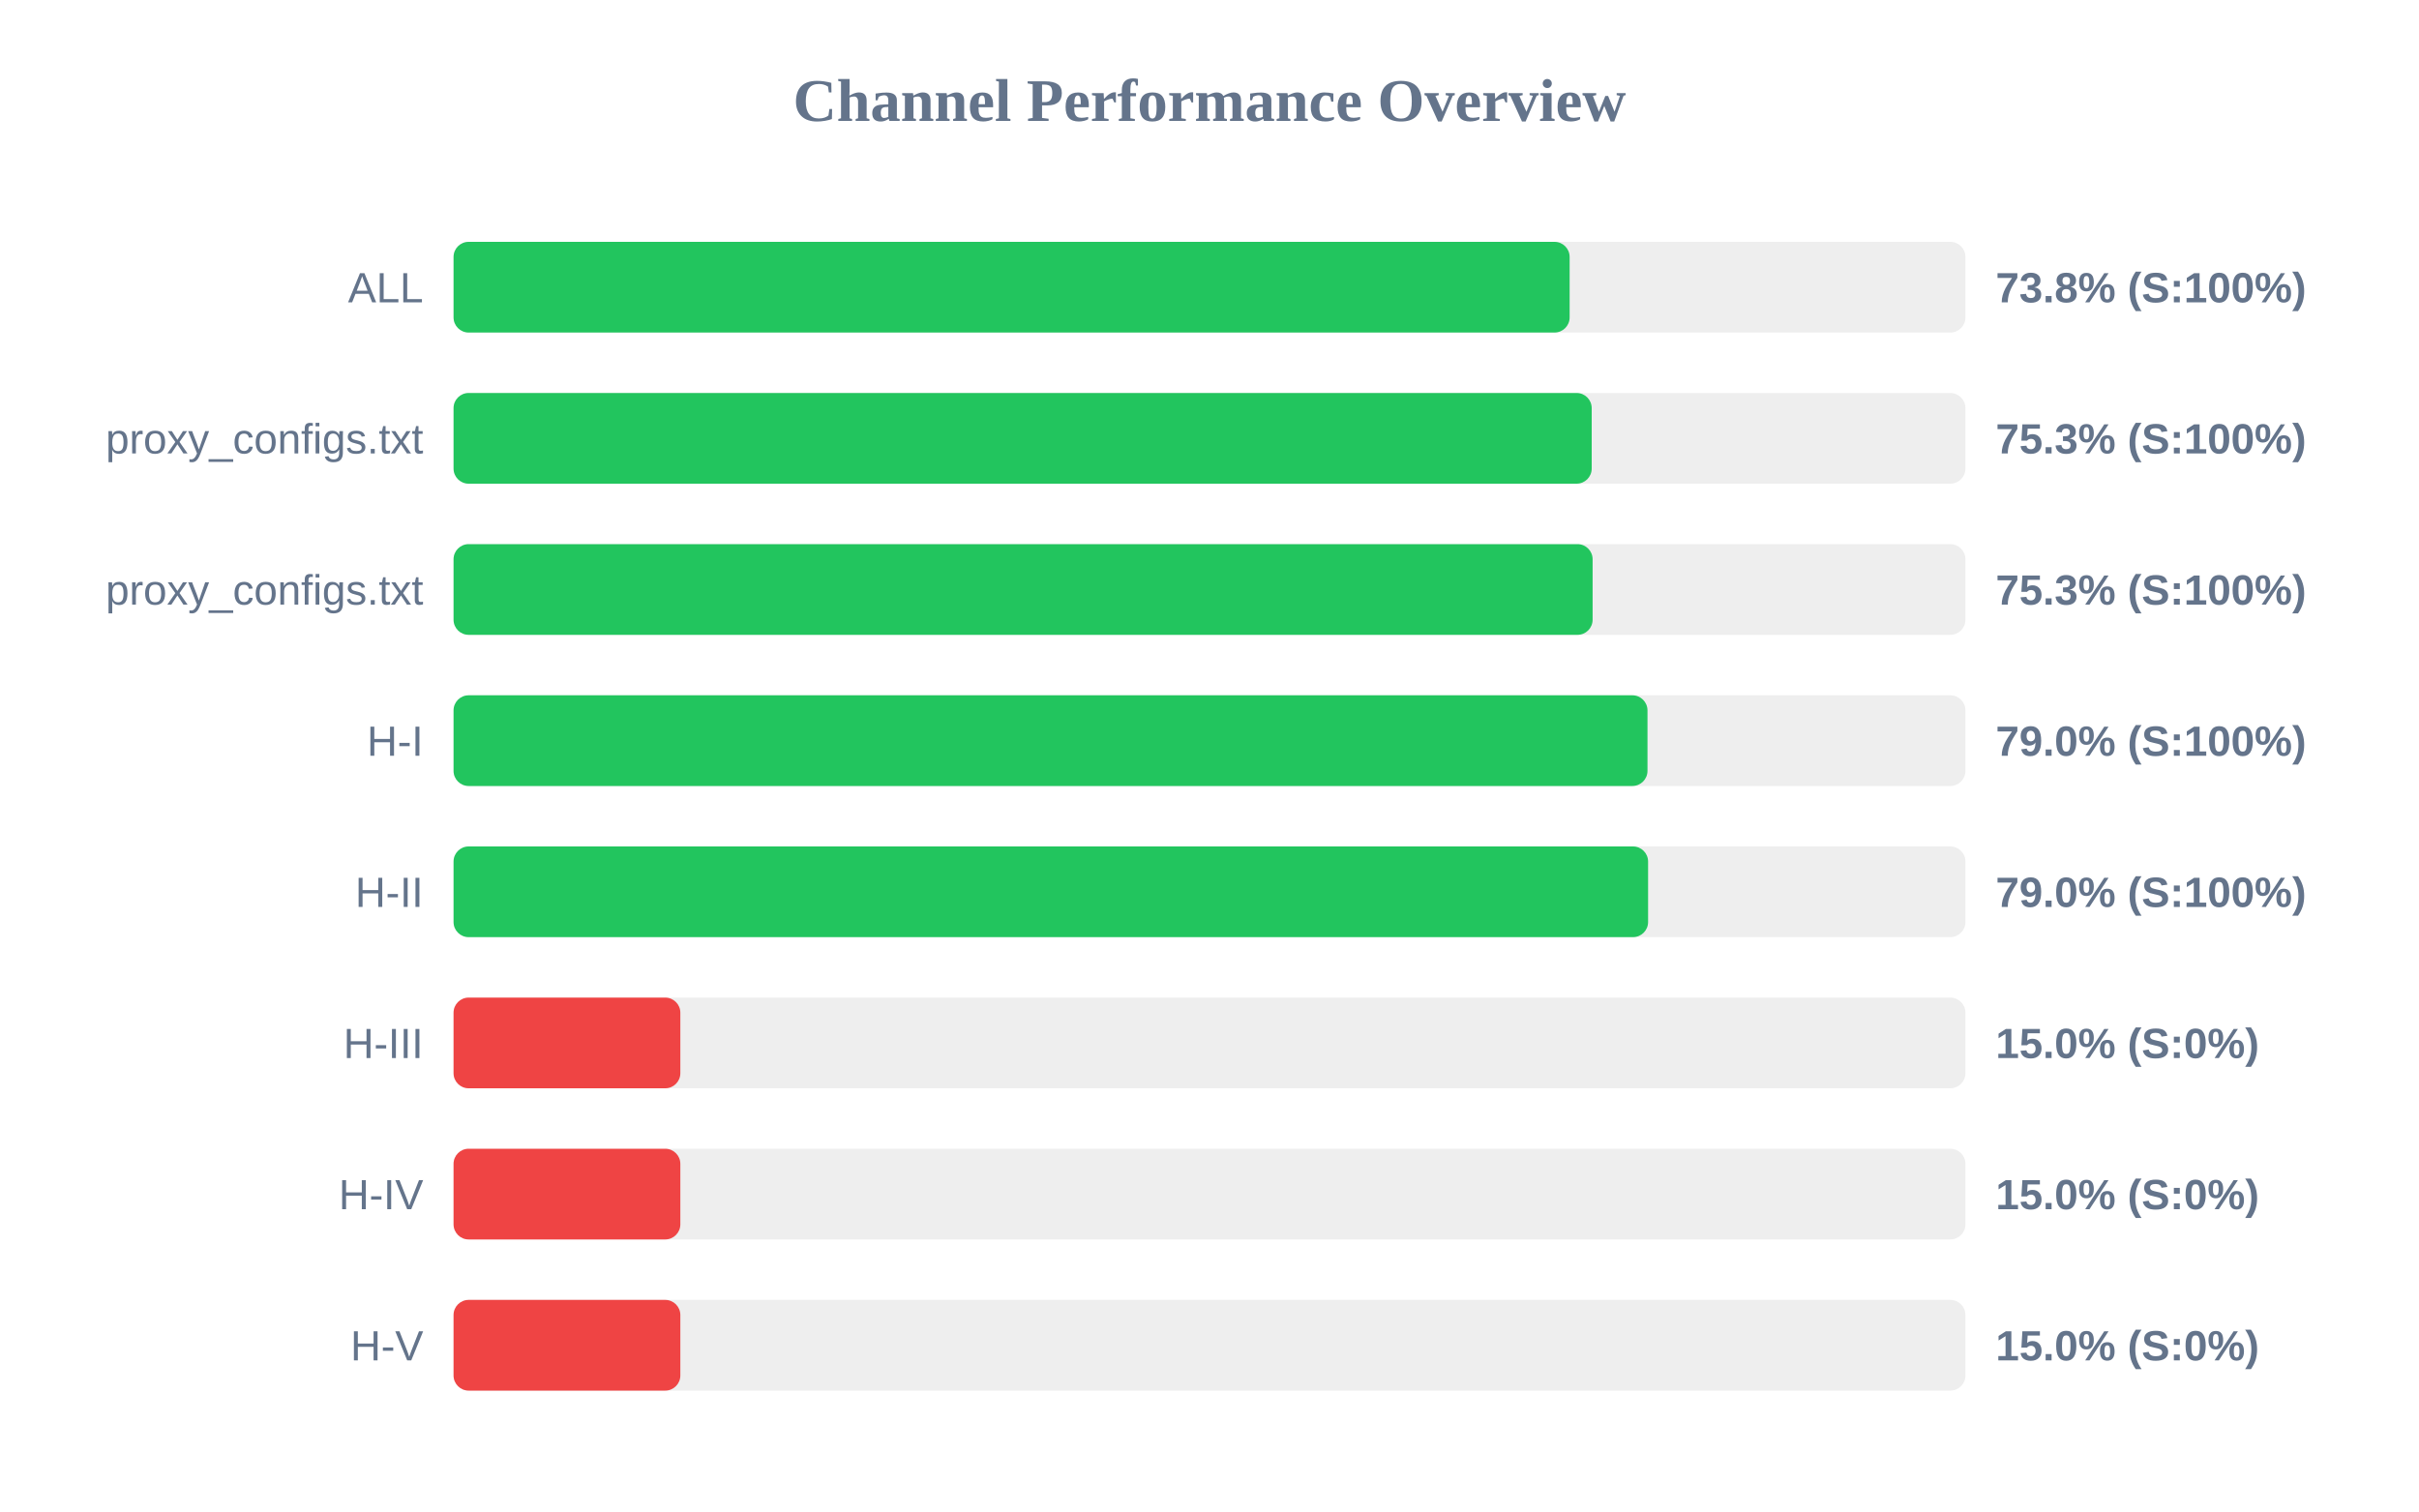
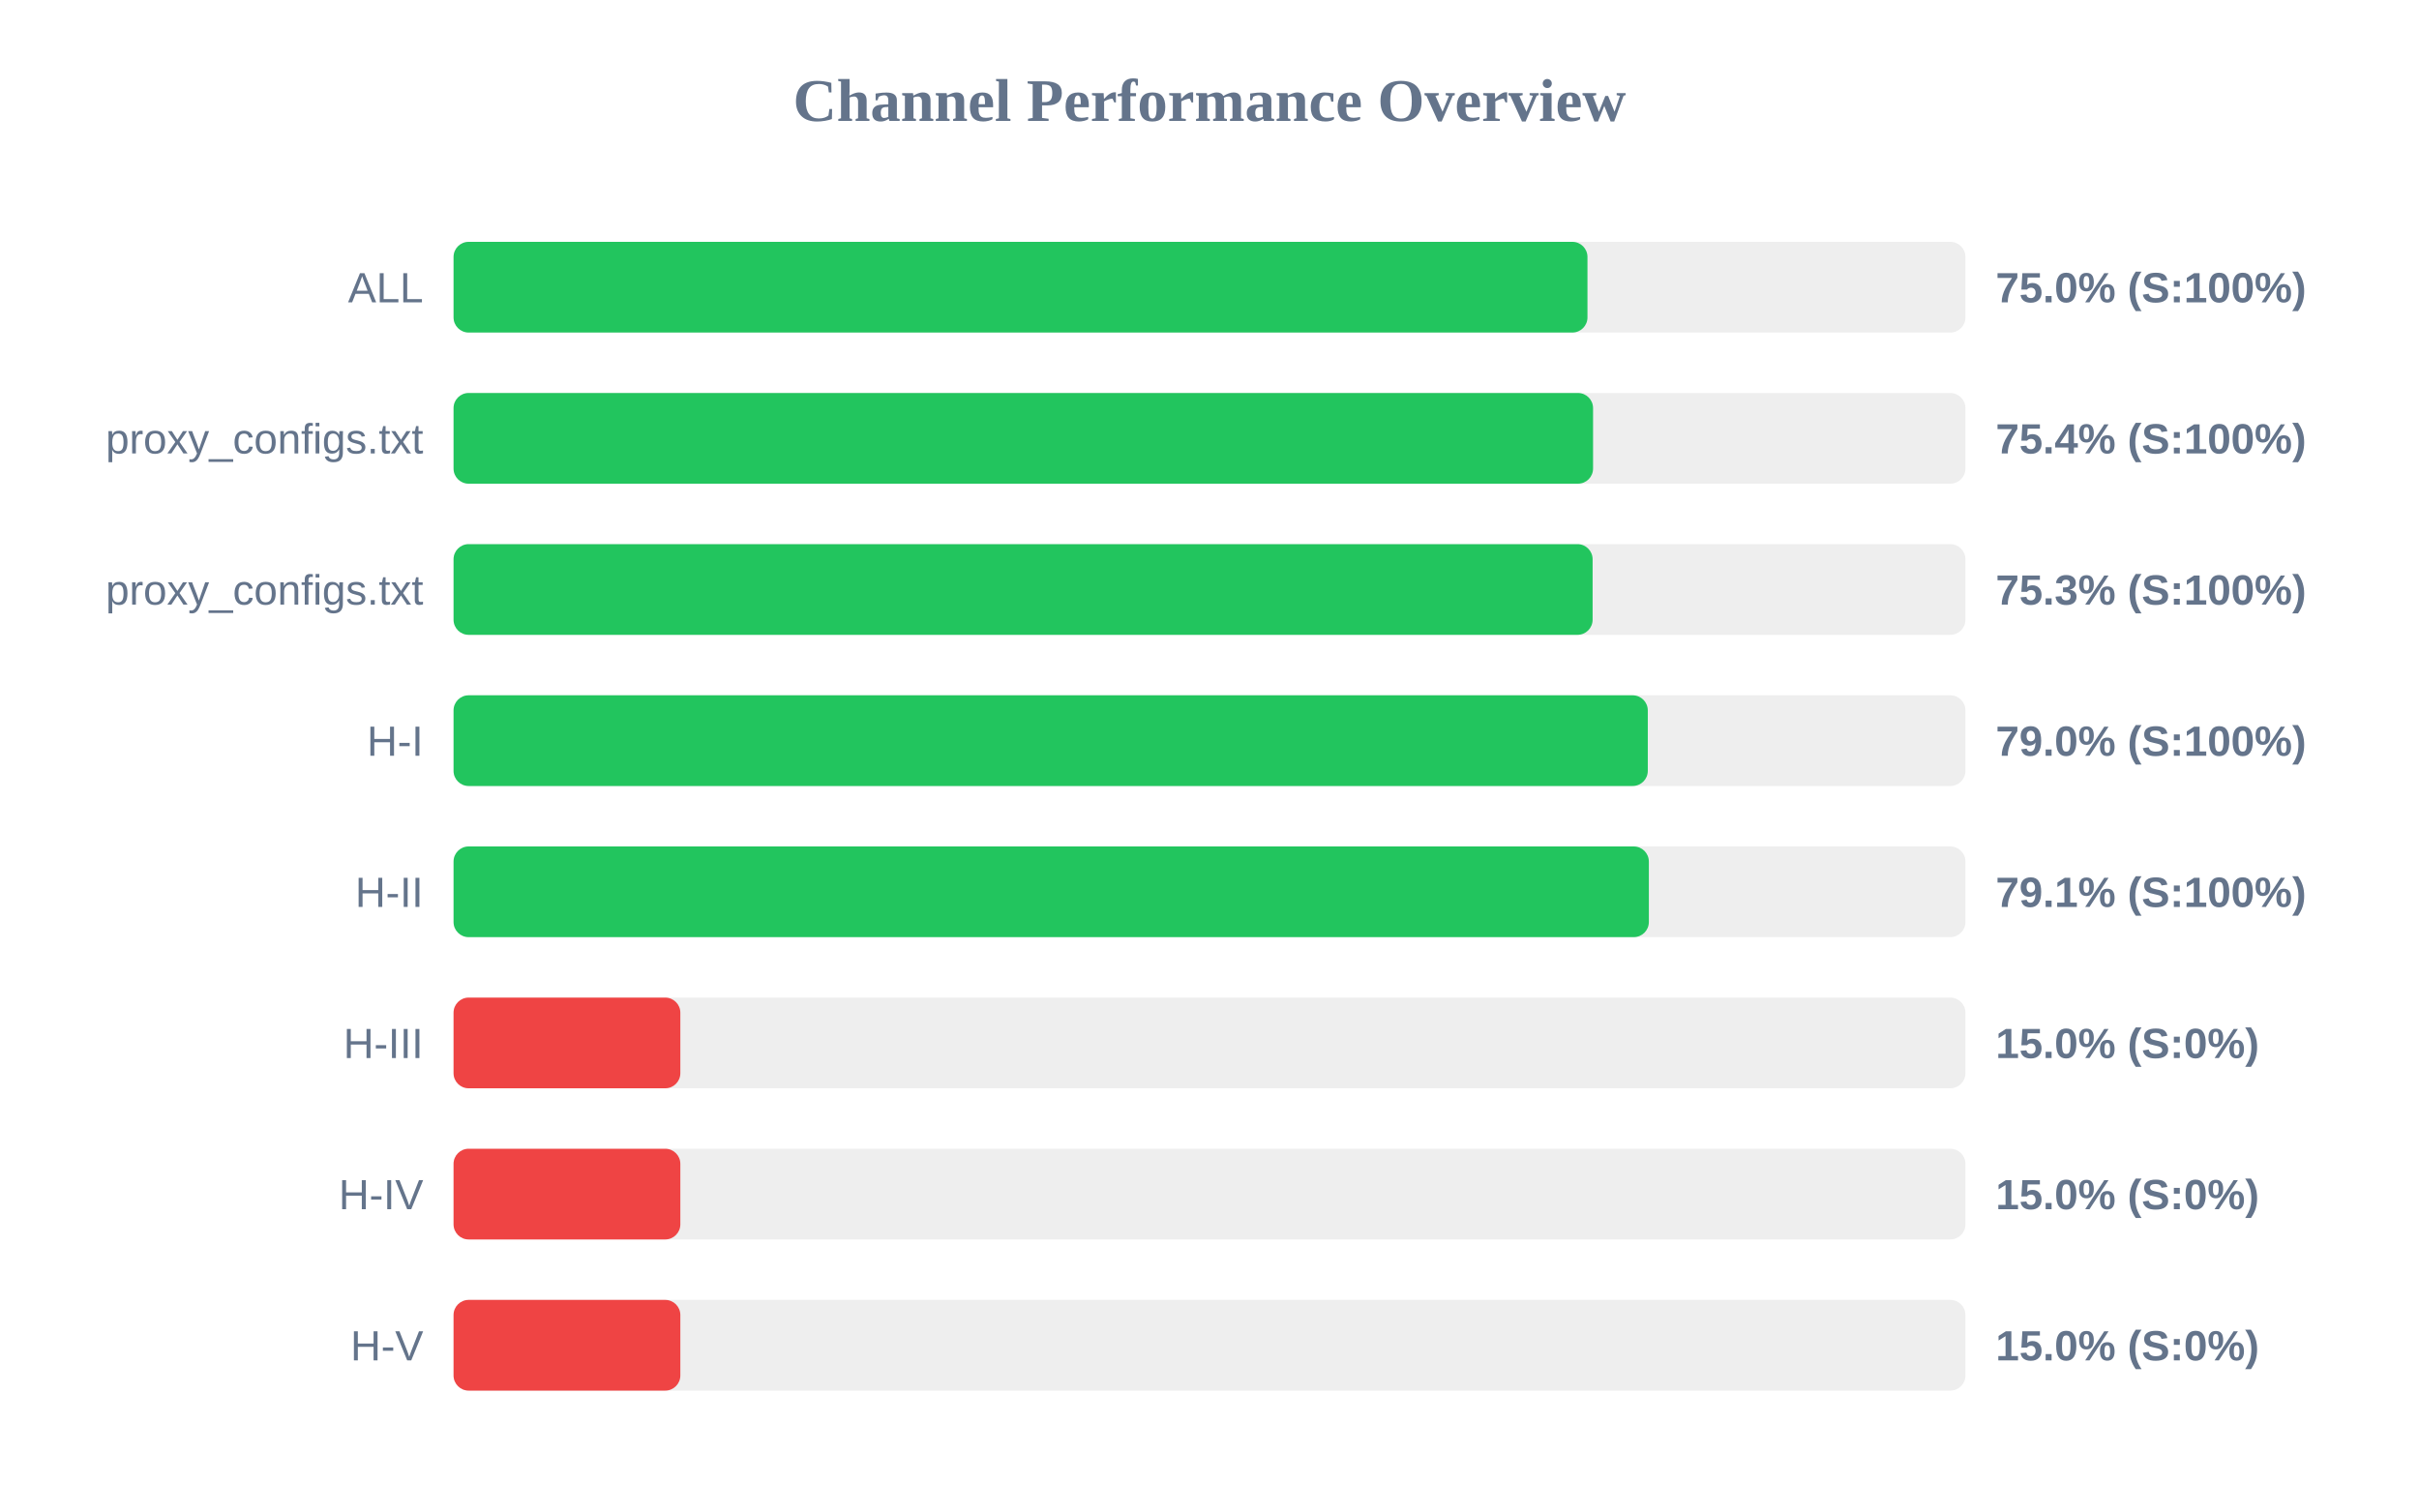
<svg xmlns="http://www.w3.org/2000/svg" width="800" height="500" version="1.1">
  <style>
        .row { font: 14px Arial; fill: #64748b; }
        .score { font: bold 14px Arial; fill: #64748b; }
    </style>
  <text x="400" y="40" text-anchor="middle" font-size="20px" font-weight="bold" fill="#64748b">Channel Performance Overview</text>
  <rect x="150" y="80" width="500" height="30" fill="#eee" rx="5" />
-   <rect x="150" y="80" width="369.1" height="30" fill="#22c55e" rx="5" />
+   <rect x="150" y="80" width="375.0" height="30" fill="#22c55e" rx="5" />
  <text x="140" y="100" text-anchor="end" class="row">ALL</text>
-   <text x="660" y="100" text-anchor="start" class="score">73.8% (S:100%)</text>
+   <text x="660" y="100" text-anchor="start" class="score">75.0% (S:100%)</text>
  <rect x="150" y="130" width="500" height="30" fill="#eee" rx="5" />
-   <rect x="150" y="130" width="376.4" height="30" fill="#22c55e" rx="5" />
+   <rect x="150" y="130" width="376.85" height="30" fill="#22c55e" rx="5" />
  <text x="140" y="150" text-anchor="end" class="row">proxy_configs.txt</text>
-   <text x="660" y="150" text-anchor="start" class="score">75.3% (S:100%)</text>
+   <text x="660" y="150" text-anchor="start" class="score">75.4% (S:100%)</text>
  <rect x="150" y="180" width="500" height="30" fill="#eee" rx="5" />
  <rect x="150" y="180" width="376.7" height="30" fill="#22c55e" rx="5" />
  <text x="140" y="200" text-anchor="end" class="row">proxy_configs.txt</text>
  <text x="660" y="200" text-anchor="start" class="score">75.3% (S:100%)</text>
  <rect x="150" y="230" width="500" height="30" fill="#eee" rx="5" />
-   <rect x="150" y="230" width="394.85" height="30" fill="#22c55e" rx="5" />
+   <rect x="150" y="230" width="394.95" height="30" fill="#22c55e" rx="5" />
  <text x="140" y="250" text-anchor="end" class="row">H-I</text>
  <text x="660" y="250" text-anchor="start" class="score">79.0% (S:100%)</text>
  <rect x="150" y="280" width="500" height="30" fill="#eee" rx="5" />
-   <rect x="150" y="280" width="395.05" height="30" fill="#22c55e" rx="5" />
+   <rect x="150" y="280" width="395.3" height="30" fill="#22c55e" rx="5" />
  <text x="140" y="300" text-anchor="end" class="row">H-II</text>
-   <text x="660" y="300" text-anchor="start" class="score">79.0% (S:100%)</text>
+   <text x="660" y="300" text-anchor="start" class="score">79.1% (S:100%)</text>
  <rect x="150" y="330" width="500" height="30" fill="#eee" rx="5" />
  <rect x="150" y="330" width="75.0" height="30" fill="#ef4444" rx="5" />
  <text x="140" y="350" text-anchor="end" class="row">H-III</text>
  <text x="660" y="350" text-anchor="start" class="score">15.0% (S:0%)</text>
  <rect x="150" y="380" width="500" height="30" fill="#eee" rx="5" />
  <rect x="150" y="380" width="75.0" height="30" fill="#ef4444" rx="5" />
  <text x="140" y="400" text-anchor="end" class="row">H-IV</text>
  <text x="660" y="400" text-anchor="start" class="score">15.0% (S:0%)</text>
  <rect x="150" y="430" width="500" height="30" fill="#eee" rx="5" />
  <rect x="150" y="430" width="75.0" height="30" fill="#ef4444" rx="5" />
  <text x="140" y="450" text-anchor="end" class="row">H-V</text>
  <text x="660" y="450" text-anchor="start" class="score">15.0% (S:0%)</text>
</svg>
